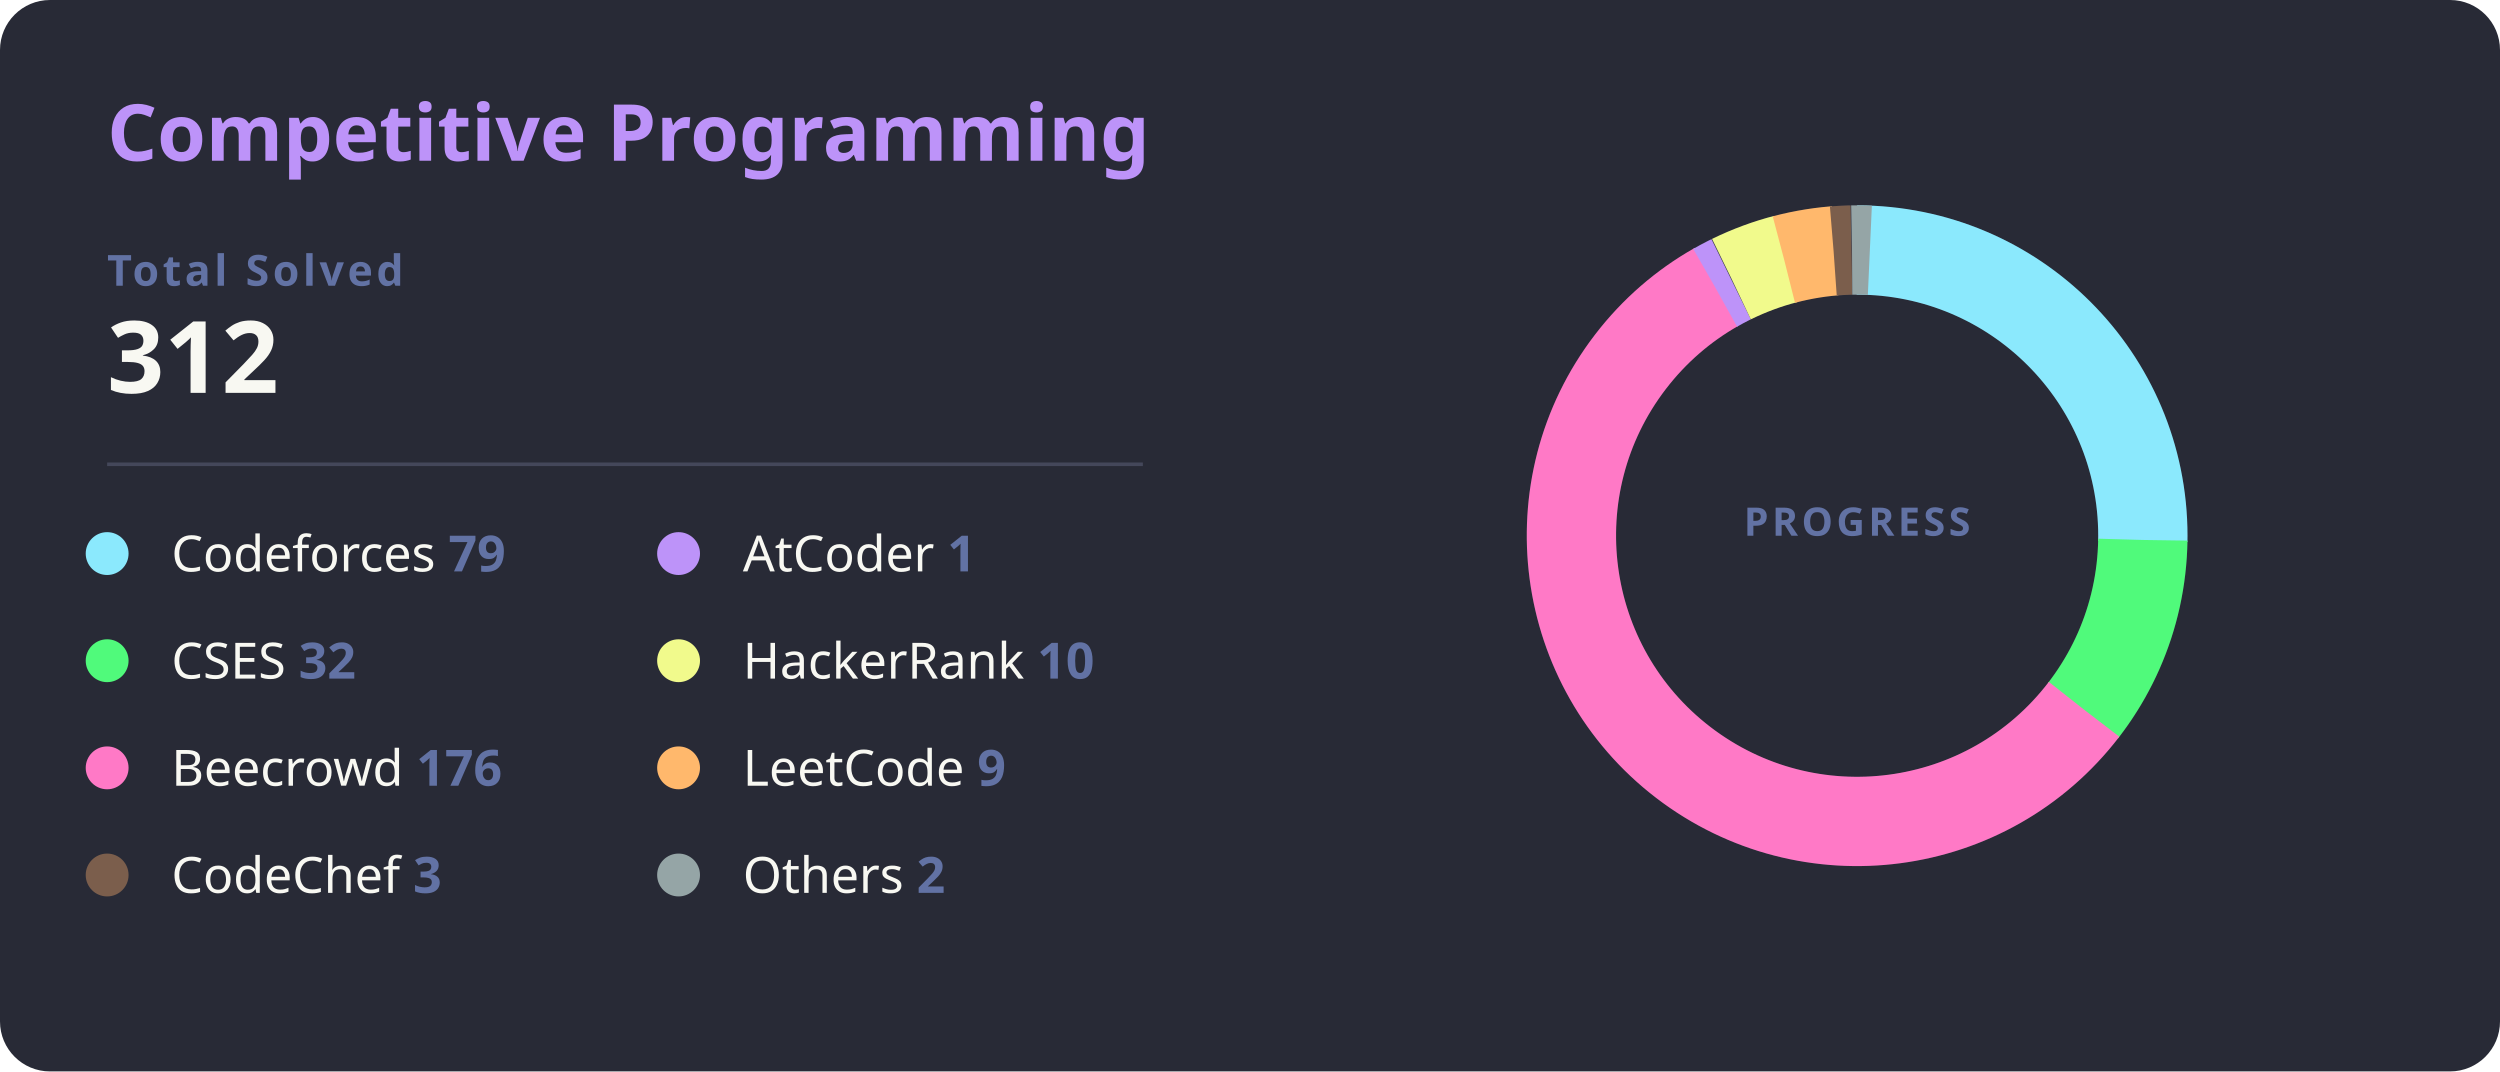
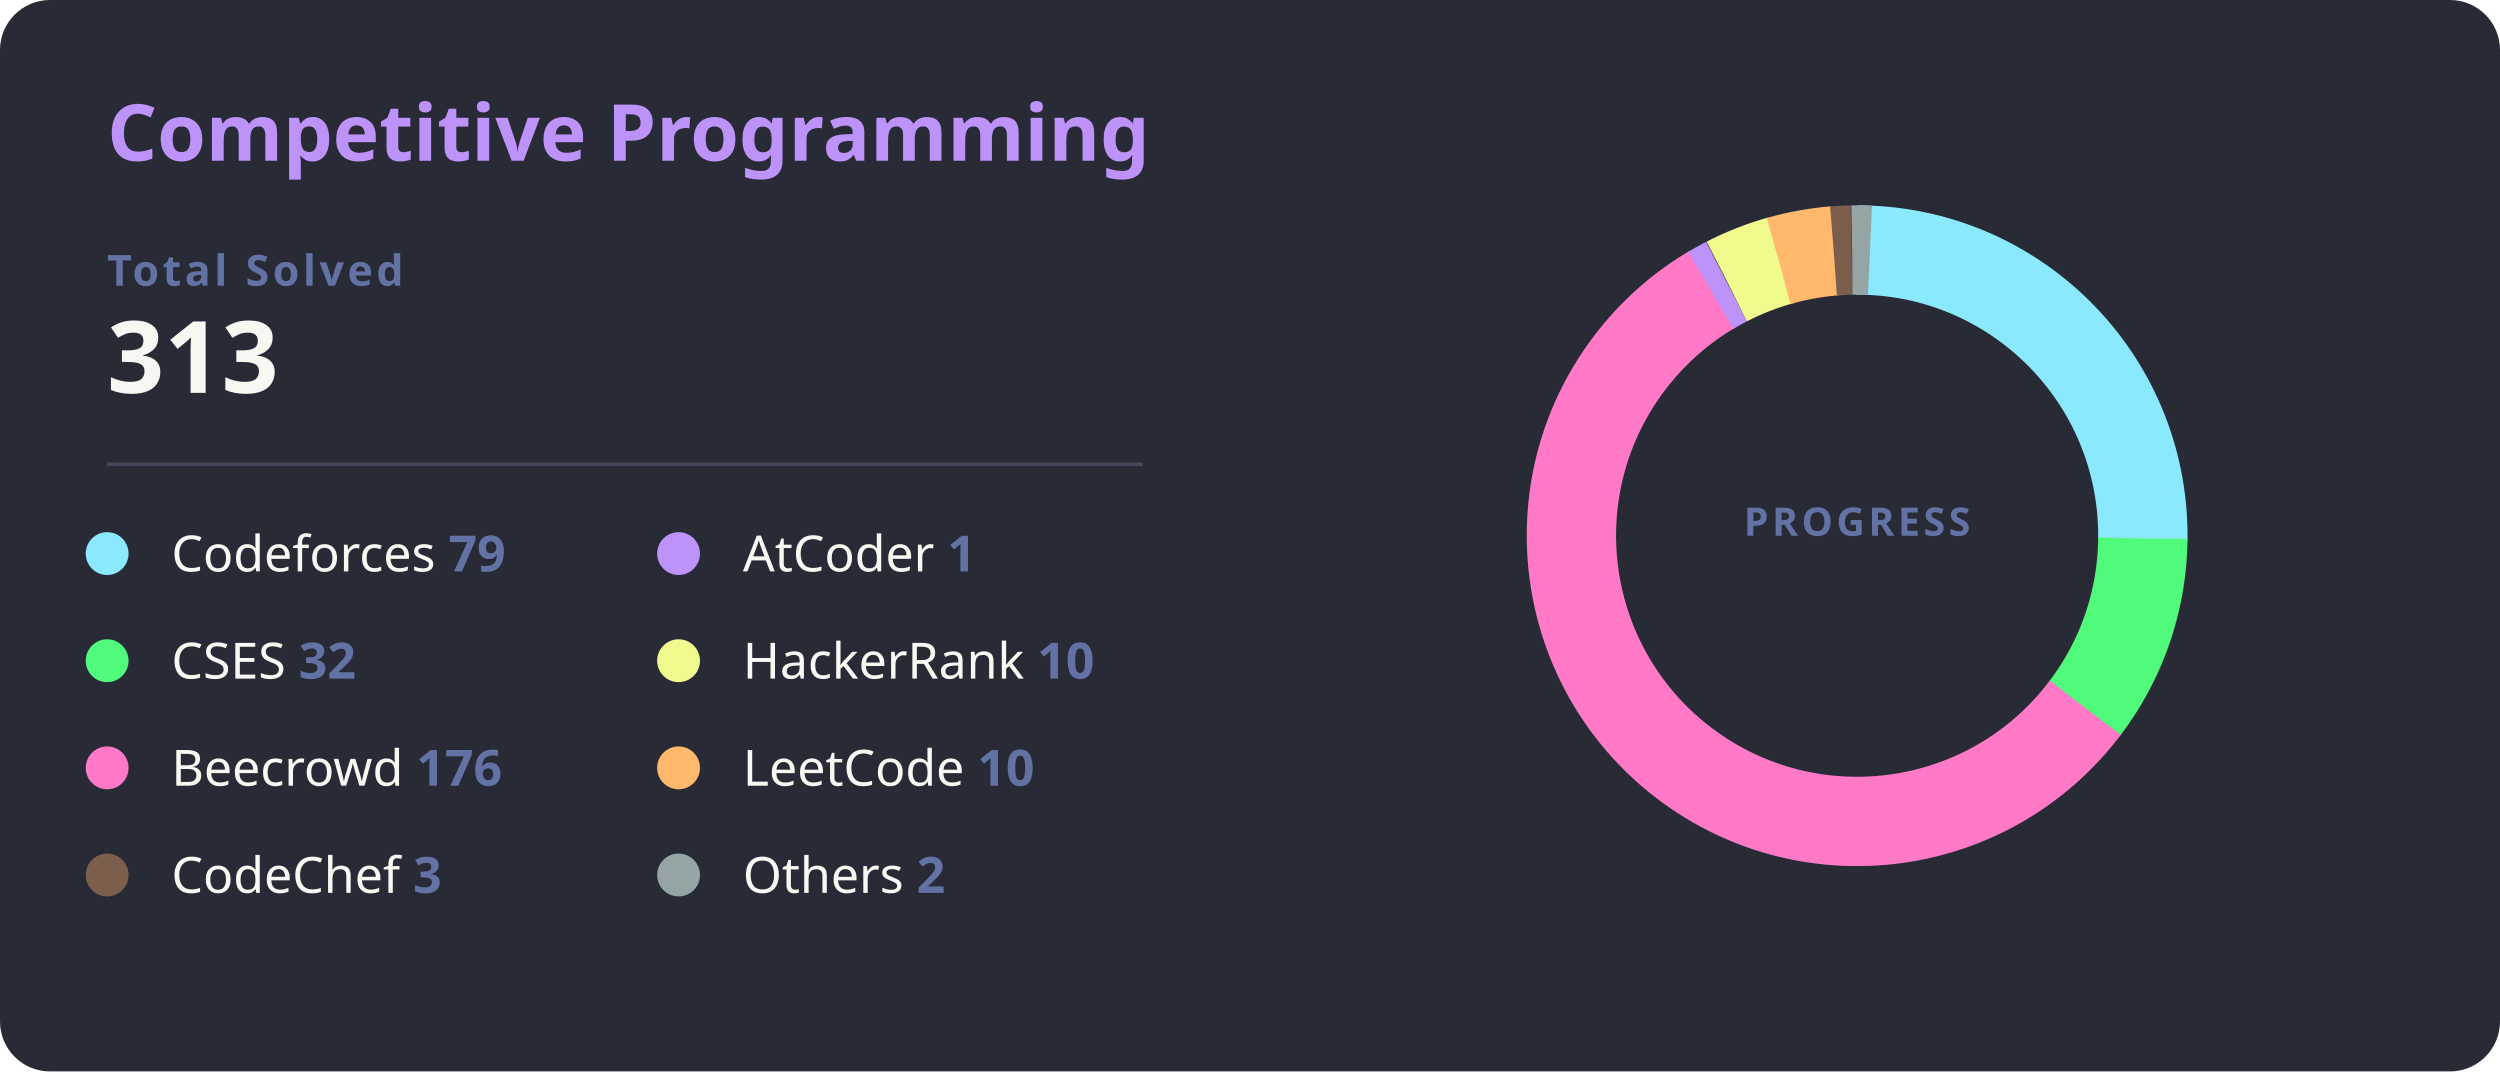
<svg xmlns="http://www.w3.org/2000/svg" width="700" height="300" viewBox="0 0 700 300">
  <style>
    .bg { fill: #282a36; rx: 14; }
    .title { fill: #bd93f9; font: bold 22px 'Segoe UI', Ubuntu, Sans-Serif; }
    .total-label { fill: #6272a4; font: bold 12px 'Segoe UI', Ubuntu, Sans-Serif; text-transform: uppercase; letter-spacing: 1px; }
    .total-val { fill: #f8f8f2; font: bold 28px 'Segoe UI', Ubuntu, Sans-Serif; }
    .line { stroke: #44475a; stroke-width: 1; }
    .platform-name { fill: #f8f8f2; font: 400 14px 'Segoe UI', Ubuntu, Sans-Serif; }
    .platform-count { fill: #6272a4; font: bold 14px 'Segoe UI', Ubuntu, Sans-Serif; }
    .slice { stroke-linecap: butt; transition: all 0.3s; }
  </style>
  <rect class="bg" width="700" height="300" />
  <text x="30" y="45" class="title">Competitive Programming</text>
  <text x="30" y="80" class="total-label">Total Solved</text>
-   <text x="30" y="110" class="total-val">312</text>
+   <text x="30" y="110" class="total-val">313</text>
  <line x1="30" y1="130" x2="320" y2="130" class="line" />
  <g transform="translate(30, 155)">
    <g transform="translate(0,0)">
      <circle r="6" fill="#8be9fd" />
      <text x="18" y="5" class="platform-name">Codeforces <tspan class="platform-count">79</tspan>
      </text>
    </g>
    <g transform="translate(0,30)">
      <circle r="6" fill="#50fa7b" />
      <text x="18" y="5" class="platform-name">CSES <tspan class="platform-count">32</tspan>
      </text>
    </g>
    <g transform="translate(0,60)">
      <circle r="6" fill="#ff79c6" />
      <text x="18" y="5" class="platform-name">Beecrowd <tspan class="platform-count">176</tspan>
      </text>
    </g>
    <g transform="translate(0,90)">
      <circle r="6" fill="#7b5e4c" />
      <text x="18" y="5" class="platform-name">CodeChef <tspan class="platform-count">3</tspan>
      </text>
    </g>
    <g transform="translate(160,0)">
      <circle r="6" fill="#bd93f9" />
      <text x="18" y="5" class="platform-name">AtCoder <tspan class="platform-count">1</tspan>
      </text>
    </g>
    <g transform="translate(160,30)">
      <circle r="6" fill="#f1fa8c" />
      <text x="18" y="5" class="platform-name">HackerRank <tspan class="platform-count">10</tspan>
      </text>
    </g>
    <g transform="translate(160,60)">
      <circle r="6" fill="#ffb86c" />
-       <text x="18" y="5" class="platform-name">LeetCode <tspan class="platform-count">9</tspan>
+       <text x="18" y="5" class="platform-name">LeetCode <tspan class="platform-count">10</tspan>
      </text>
    </g>
    <g transform="translate(160,90)">
      <circle r="6" fill="#95a5a6" />
      <text x="18" y="5" class="platform-name">Others <tspan class="platform-count">2</tspan>
      </text>
    </g>
  </g>
  <g transform="translate(520, 150)">
    <circle r="80" fill="transparent" stroke="#3b3d4d" stroke-width="25" />
-     <circle r="80" fill="transparent" stroke="#8be9fd" stroke-width="25" stroke-dasharray="127.27 502.65" transform="rotate(-90)" class="slice" />
-     <circle r="80" fill="transparent" stroke="#50fa7b" stroke-width="25" stroke-dasharray="51.55 502.65" transform="rotate(0.85)" class="slice" />
-     <circle r="80" fill="transparent" stroke="#ff79c6" stroke-width="25" stroke-dasharray="283.55 502.65" transform="rotate(37.47)" class="slice" />
-     <circle r="80" fill="transparent" stroke="#bd93f9" stroke-width="25" stroke-dasharray="5 502.65" transform="rotate(240.25)" class="slice" />
-     <circle r="80" fill="transparent" stroke="#f1fa8c" stroke-width="25" stroke-dasharray="16.11 502.65" transform="rotate(243.95)" class="slice" />
-     <circle r="80" fill="transparent" stroke="#ffb86c" stroke-width="25" stroke-dasharray="14.50 502.65" transform="rotate(255.19)" class="slice" />
-     <circle r="80" fill="transparent" stroke="#7b5e4c" stroke-width="25" stroke-dasharray="5 502.65" transform="rotate(265.27)" class="slice" />
-     <circle r="80" fill="transparent" stroke="#95a5a6" stroke-width="25" stroke-dasharray="5 502.65" transform="rotate(268.97)" class="slice" />
+     <circle r="80" fill="transparent" stroke="#8be9fd" stroke-width="25" stroke-dasharray="126.87 502.65" transform="rotate(-90)" class="slice" />
+     <circle r="80" fill="transparent" stroke="#50fa7b" stroke-width="25" stroke-dasharray="51.39 502.65" transform="rotate(0.56)" class="slice" />
+     <circle r="80" fill="transparent" stroke="#ff79c6" stroke-width="25" stroke-dasharray="282.64 502.65" transform="rotate(37.07)" class="slice" />
+     <circle r="80" fill="transparent" stroke="#bd93f9" stroke-width="25" stroke-dasharray="5 502.65" transform="rotate(239.20)" class="slice" />
+     <circle r="80" fill="transparent" stroke="#f1fa8c" stroke-width="25" stroke-dasharray="16.06 502.65" transform="rotate(242.90)" class="slice" />
+     <circle r="80" fill="transparent" stroke="#ffb86c" stroke-width="25" stroke-dasharray="16.06 502.65" transform="rotate(254.10)" class="slice" />
+     <circle r="80" fill="transparent" stroke="#7b5e4c" stroke-width="25" stroke-dasharray="5 502.65" transform="rotate(265.30)" class="slice" />
+     <circle r="80" fill="transparent" stroke="#95a5a6" stroke-width="25" stroke-dasharray="5 502.65" transform="rotate(269.00)" class="slice" />
    <text text-anchor="middle" y="0" class="total-label" style="fill: #6272a4; font-size: 11px;">
      <tspan x="0" dy="0">PROGRESS</tspan>
    </text>
  </g>
</svg>
